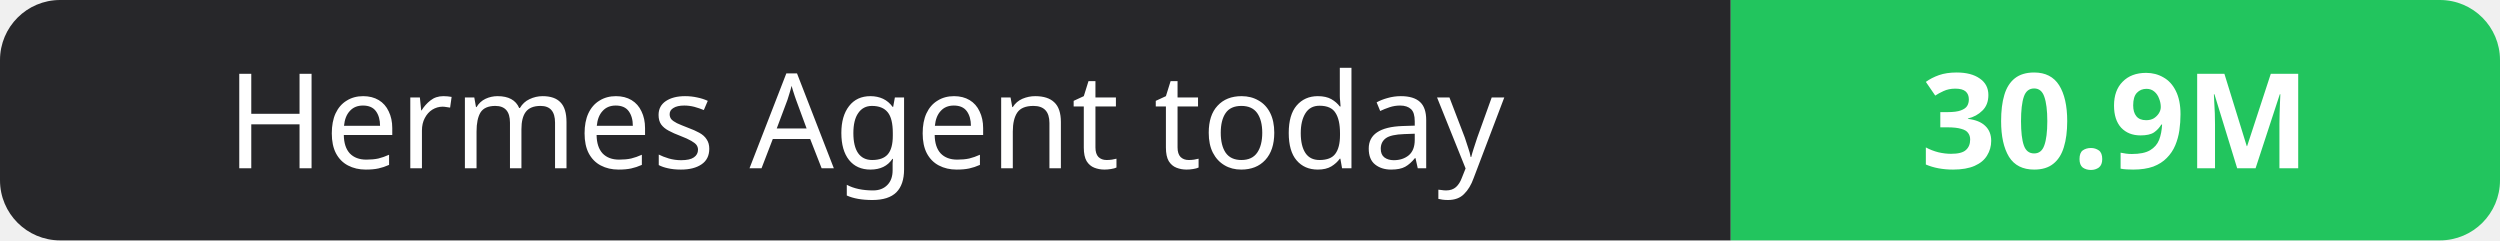
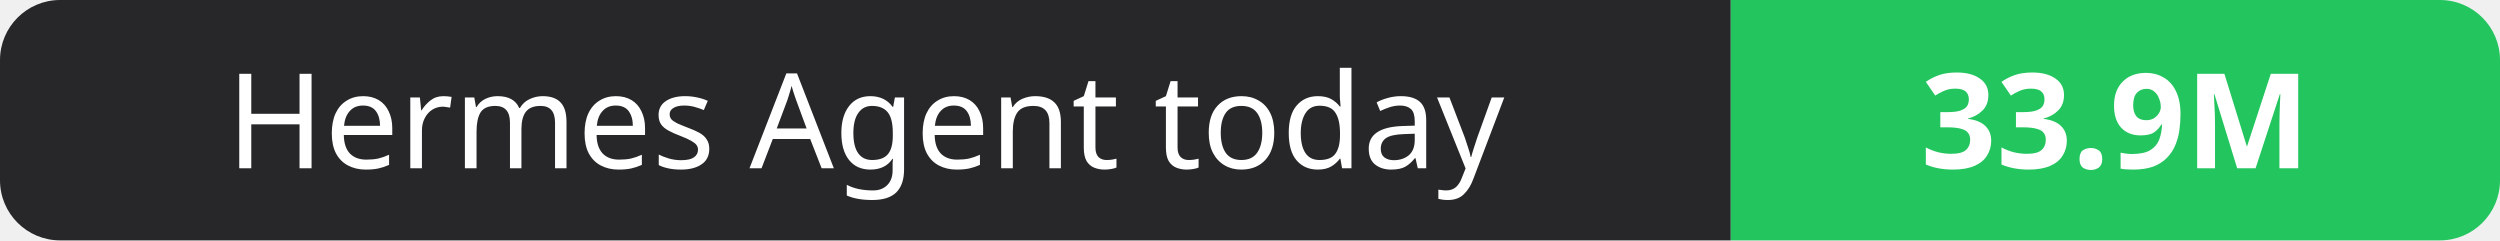
- <svg xmlns="http://www.w3.org/2000/svg" width="208" height="20" role="img" aria-label="Hermes Agent today: 30.9M">
+ <svg xmlns="http://www.w3.org/2000/svg" width="208" height="20" role="img" aria-label="Hermes Agent today: 33.9M">
  <clipPath id="r">
    <rect width="208" height="20" rx="5" fill="#fff" />
  </clipPath>
  <g clip-path="url(#r)">
    <rect width="144" height="20" fill="#27272a" />
    <rect x="144" width="64" height="20" fill="#22c55e" />
  </g>
  <g fill="#fff" text-anchor="middle" font-family="Verdana,Geneva,sans-serif" font-size="11">
    <text x="72.0" y="14">Hermes Agent today</text>
-     <text x="176.0" y="14" font-weight="700">30.9M</text>
+     <text x="176.0" y="14" font-weight="700">33.9M</text>
  </g>
</svg>
